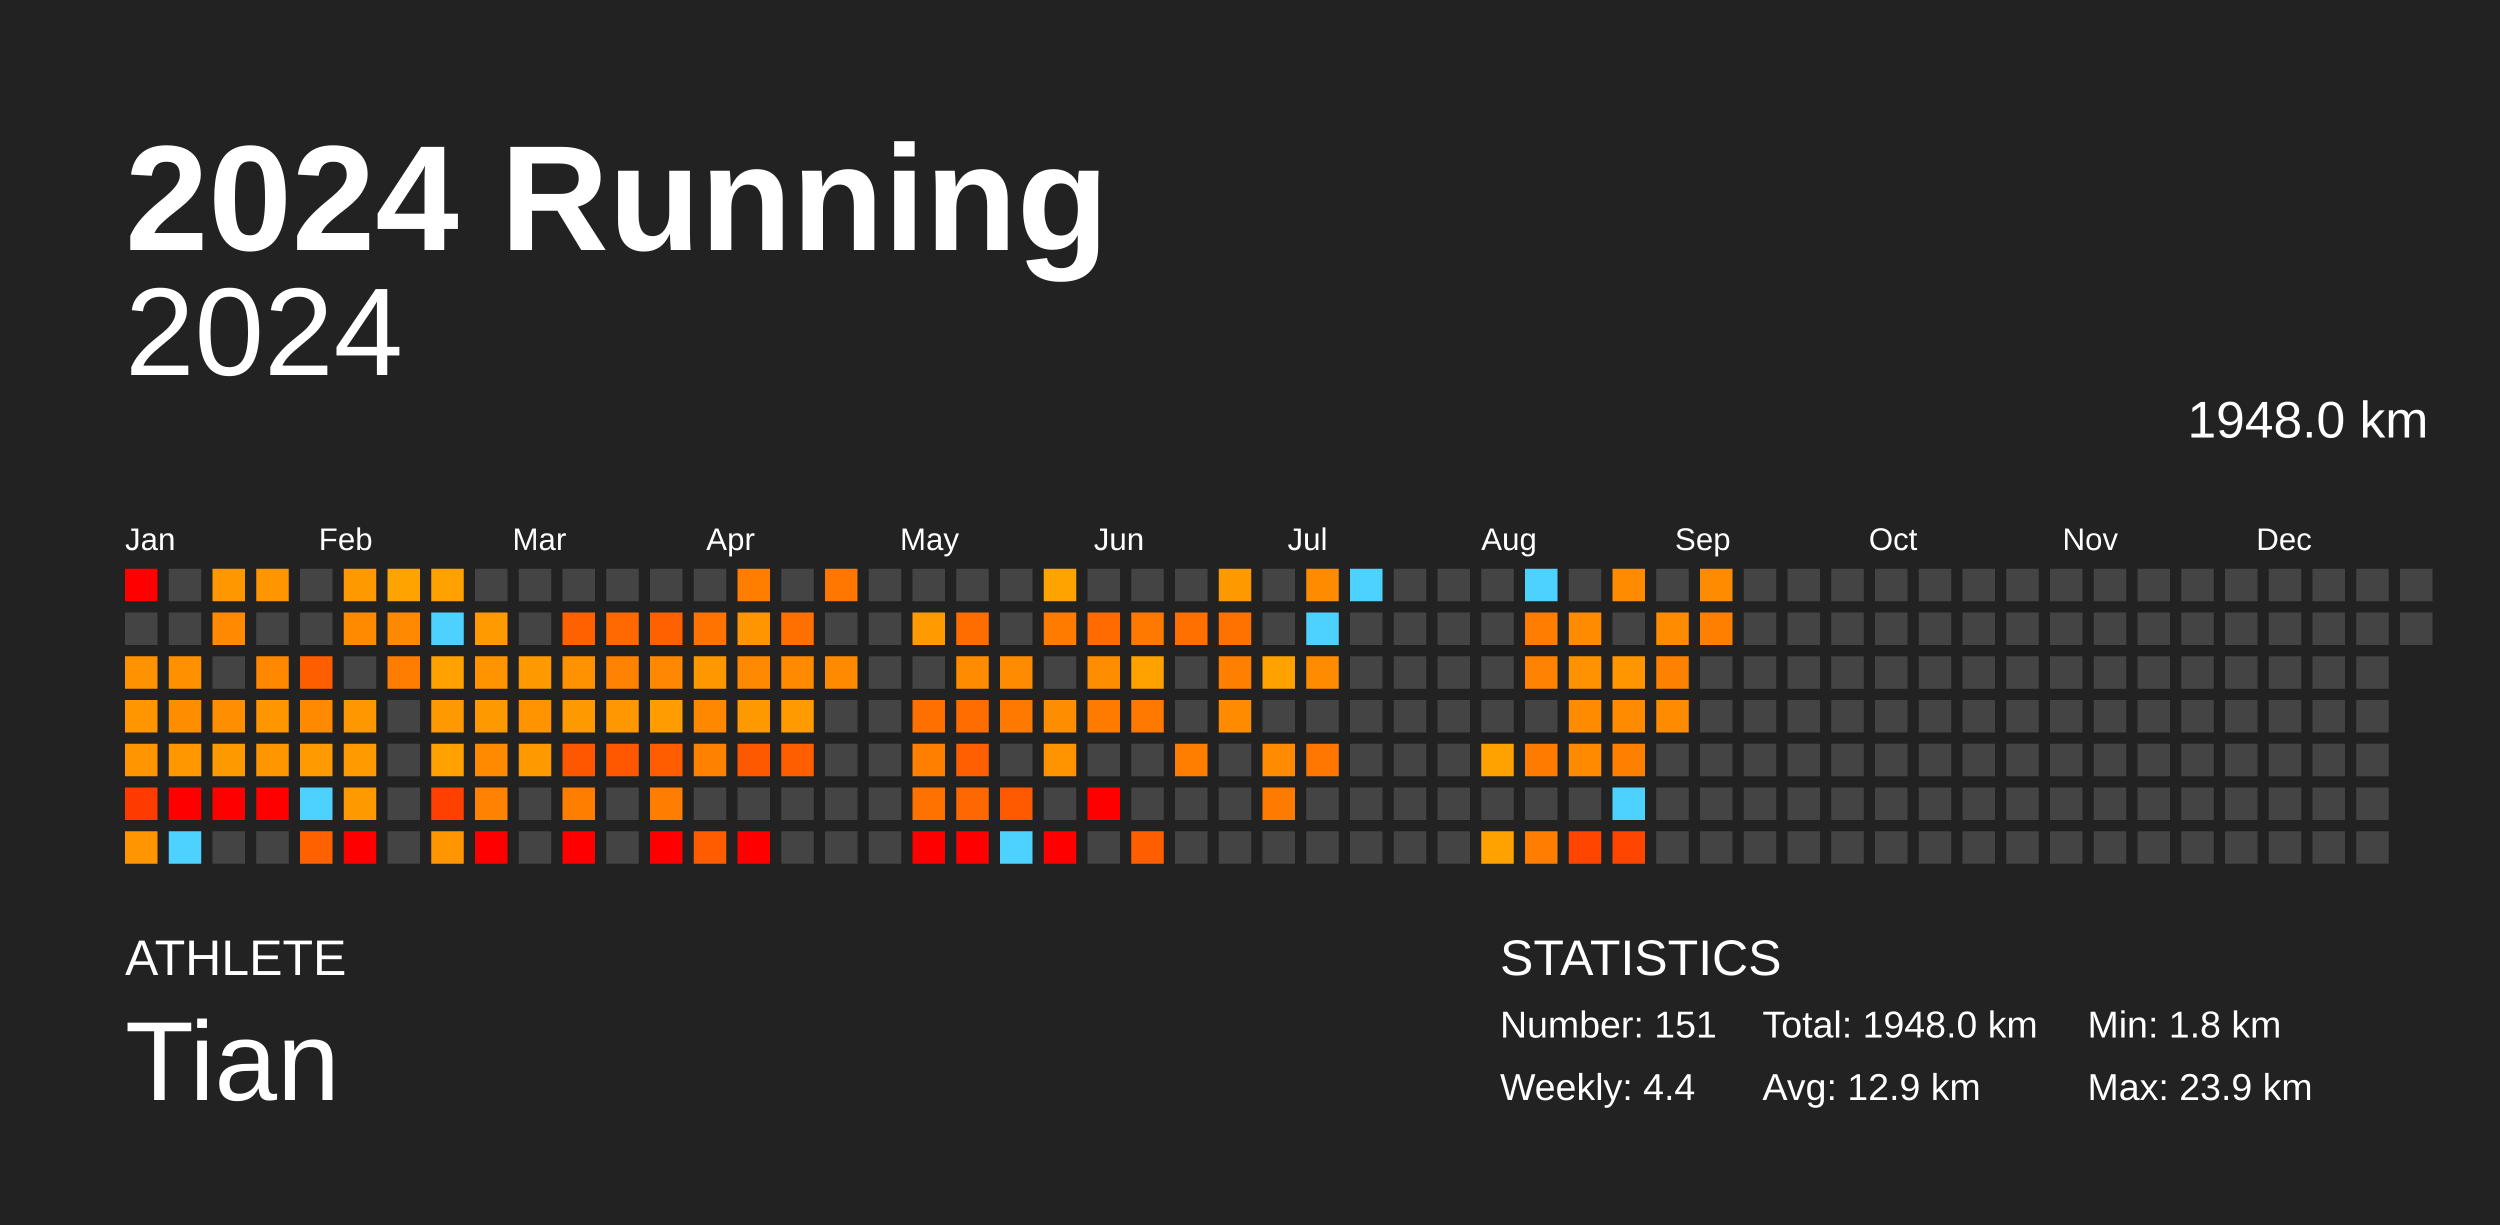
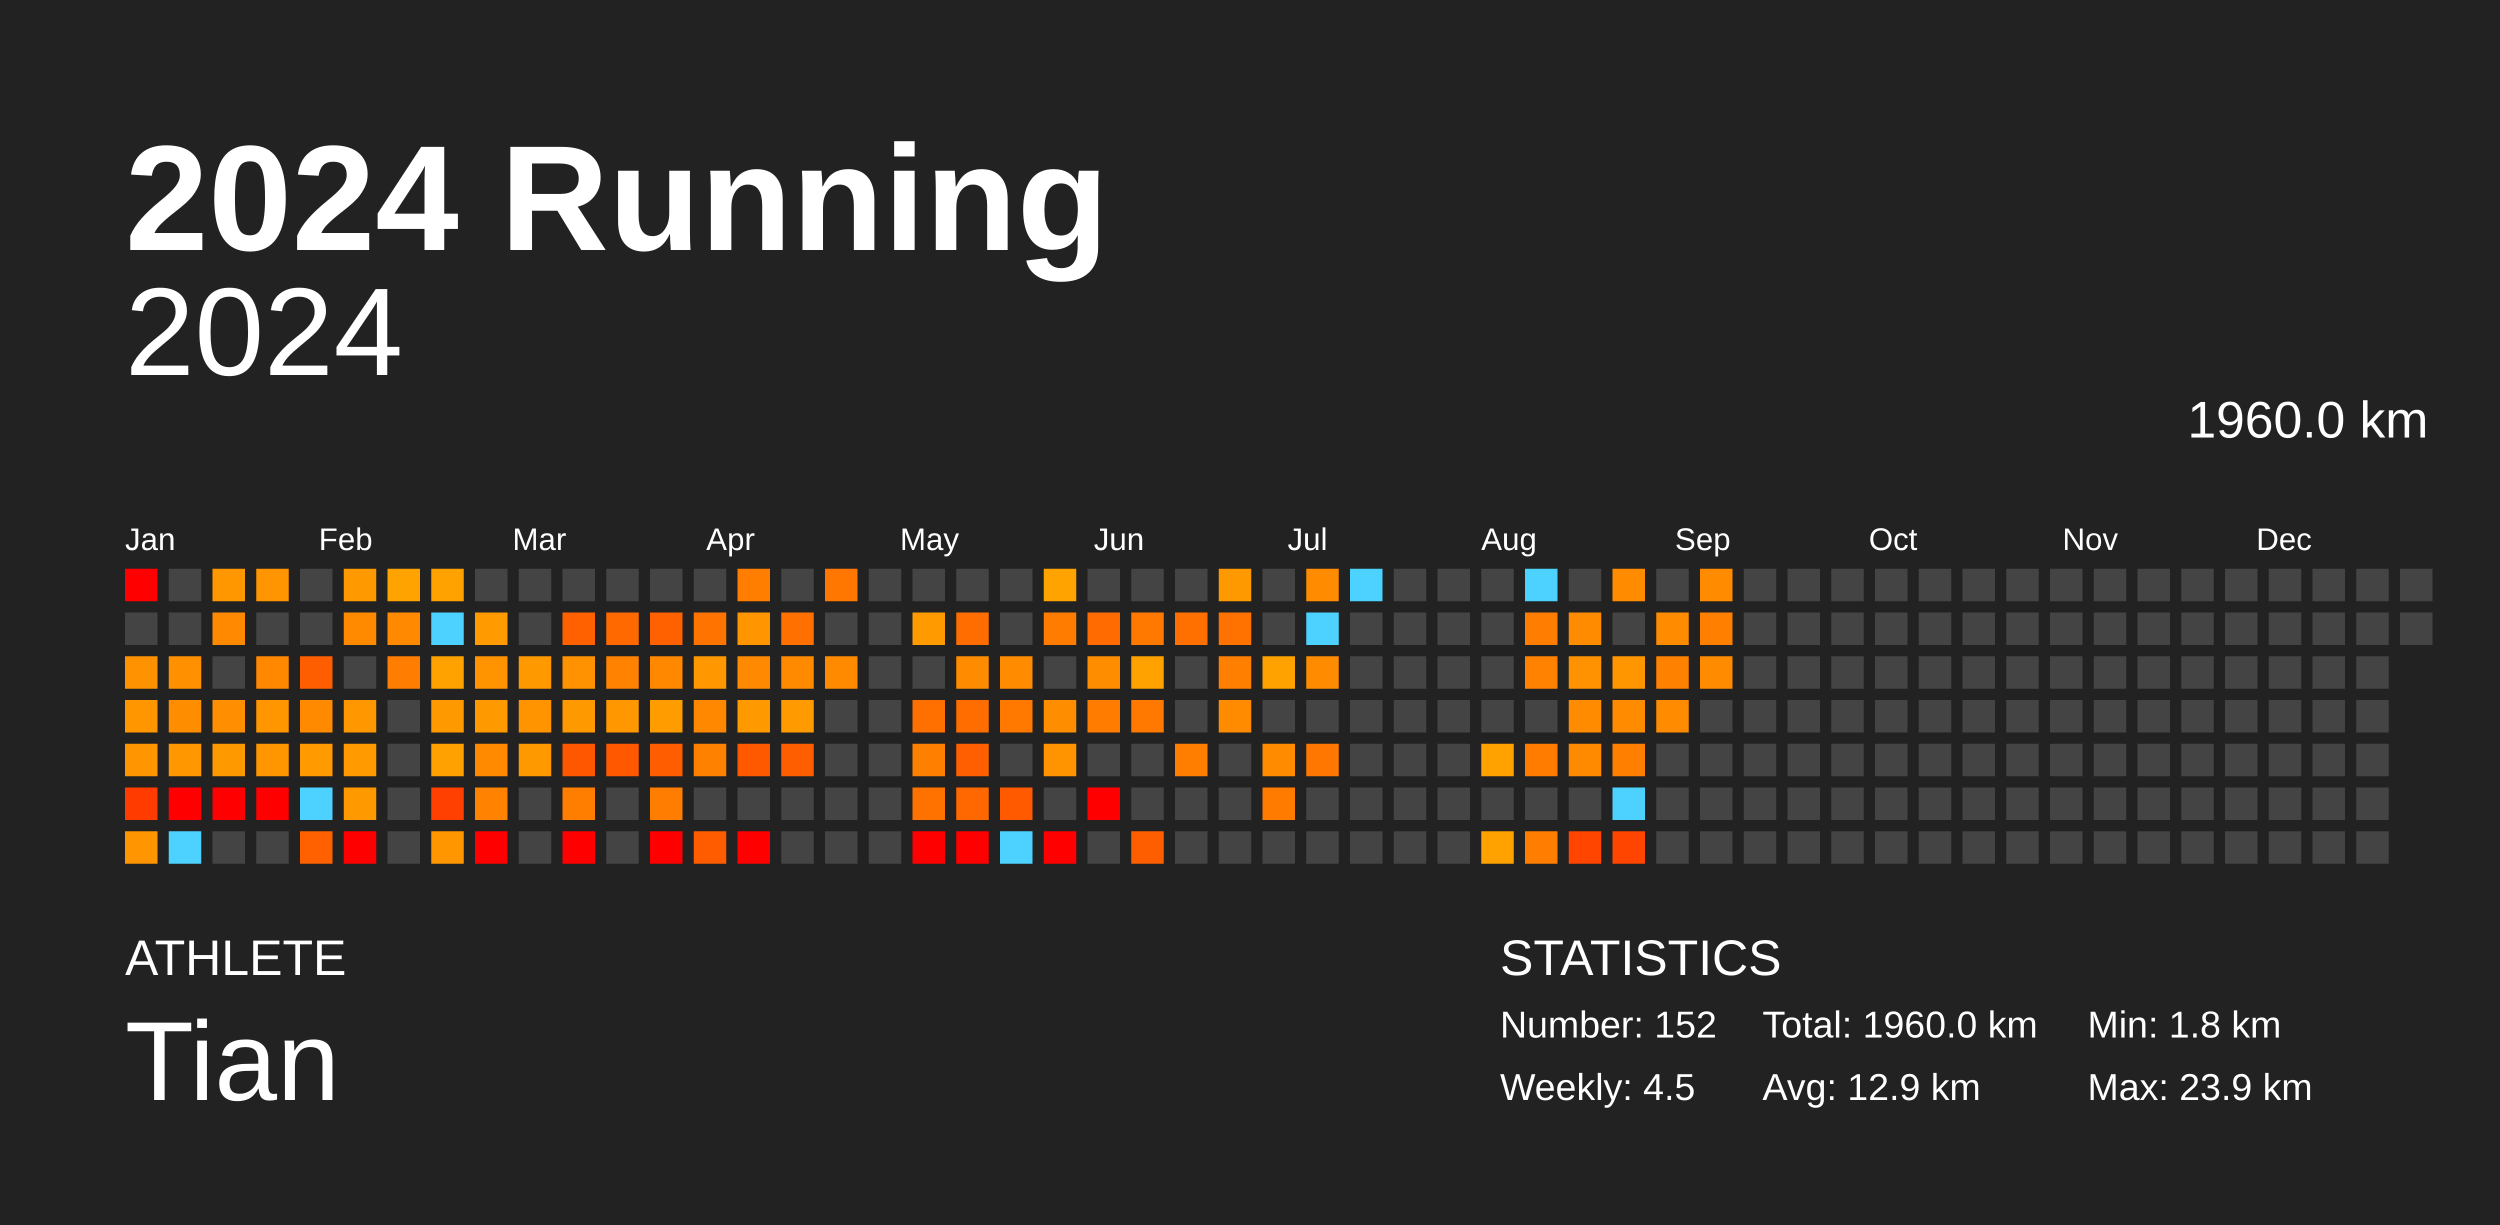
<svg xmlns="http://www.w3.org/2000/svg" baseProfile="full" height="98mm" version="1.1" viewBox="0,0,200,98" width="200mm">
  <defs />
  <rect fill="#222222" height="98" width="200" x="0" y="0" />
  <text fill="#FFFFFF" style="font-size:12px; font-family:Arial; font-weight:bold;" x="10" y="20">2024 Running</text>
  <text fill="#FFFFFF" style="font-size:4px; font-family:Arial" x="10" y="78">ATHLETE</text>
  <text fill="#FFFFFF" style="font-size:9px; font-family:Arial" x="10" y="88">Tian</text>
  <text fill="#FFFFFF" style="font-size:4px; font-family:Arial" x="120" y="78">STATISTICS</text>
-   <text fill="#FFFFFF" style="font-size:3px; font-family:Arial" x="120" y="83">Number: 151</text>
-   <text fill="#FFFFFF" style="font-size:3px; font-family:Arial" x="120" y="88">Weekly: 4.4</text>
-   <text fill="#FFFFFF" style="font-size:3px; font-family:Arial" x="141" y="83">Total: 1948.0 km</text>
+   <text fill="#FFFFFF" style="font-size:3px; font-family:Arial" x="120" y="83">Number: 152</text>
+   <text fill="#FFFFFF" style="font-size:3px; font-family:Arial" x="120" y="88">Weekly: 4.5</text>
+   <text fill="#FFFFFF" style="font-size:3px; font-family:Arial" x="141" y="83">Total: 1960.0 km</text>
  <text fill="#FFFFFF" style="font-size:3px; font-family:Arial" x="141" y="88">Avg: 12.9 km</text>
  <text fill="#FFFFFF" style="font-size:3px; font-family:Arial" x="167" y="83">Min: 1.8 km</text>
  <text fill="#FFFFFF" style="font-size:3px; font-family:Arial" x="167" y="88">Max: 23.9 km</text>
  <text alignment-baseline="hanging" fill="#FFFFFF" style="font-size:10.0px; font-family:Arial;" x="10" y="30">2024</text>
-   <text alignment-baseline="hanging" fill="#FFFFFF" style="font-size:4.125px; font-family:Arial;" x="175" y="35">1948.0 km</text>
+   <text alignment-baseline="hanging" fill="#FFFFFF" style="font-size:4.125px; font-family:Arial;" x="175" y="35">1960.0 km</text>
  <text fill="#FFFFFF" style="font-size:2.5px; font-family:Arial" x="10.0" y="44">Jan</text>
  <text fill="#FFFFFF" style="font-size:2.5px; font-family:Arial" x="25.5" y="44">Feb</text>
  <text fill="#FFFFFF" style="font-size:2.5px; font-family:Arial" x="41.0" y="44">Mar</text>
  <text fill="#FFFFFF" style="font-size:2.5px; font-family:Arial" x="56.5" y="44">Apr</text>
  <text fill="#FFFFFF" style="font-size:2.5px; font-family:Arial" x="72.0" y="44">May</text>
  <text fill="#FFFFFF" style="font-size:2.5px; font-family:Arial" x="87.5" y="44">Jun</text>
  <text fill="#FFFFFF" style="font-size:2.5px; font-family:Arial" x="103.0" y="44">Jul</text>
  <text fill="#FFFFFF" style="font-size:2.5px; font-family:Arial" x="118.5" y="44">Aug</text>
  <text fill="#FFFFFF" style="font-size:2.5px; font-family:Arial" x="134.0" y="44">Sep</text>
  <text fill="#FFFFFF" style="font-size:2.5px; font-family:Arial" x="149.5" y="44">Oct</text>
  <text fill="#FFFFFF" style="font-size:2.5px; font-family:Arial" x="165.0" y="44">Nov</text>
  <text fill="#FFFFFF" style="font-size:2.5px; font-family:Arial" x="180.5" y="44">Dec</text>
  <rect fill="red" height="2.6" width="2.6" x="10.0" y="45.5" />
  <rect fill="#444444" height="2.6" width="2.6" x="10.0" y="49.0" />
  <rect fill="#ff9200" height="2.6" width="2.6" x="10.0" y="52.5" />
  <rect fill="#ff9600" height="2.6" width="2.6" x="10.0" y="56.0" />
  <rect fill="#ff9500" height="2.6" width="2.6" x="10.0" y="59.5" />
  <rect fill="#ff3b00" height="2.6" width="2.6" x="10.0" y="63.0" />
  <rect fill="#ff9500" height="2.6" width="2.6" x="10.0" y="66.5" />
  <rect fill="#444444" height="2.6" width="2.6" x="13.5" y="45.5" />
  <rect fill="#444444" height="2.6" width="2.6" x="13.5" y="49.0" />
  <rect fill="#ff9100" height="2.6" width="2.6" x="13.5" y="52.5" />
  <rect fill="#ff8d00" height="2.6" width="2.6" x="13.5" y="56.0" />
  <rect fill="#ff9800" height="2.6" width="2.6" x="13.5" y="59.5" />
  <rect fill="red" height="2.6" width="2.6" x="13.5" y="63.0" />
  <rect fill="#4dd2ff" height="2.6" width="2.6" x="13.5" y="66.5" />
  <rect fill="#ff9800" height="2.6" width="2.6" x="17.0" y="45.5" />
  <rect fill="#ff8900" height="2.6" width="2.6" x="17.0" y="49.0" />
  <rect fill="#444444" height="2.6" width="2.6" x="17.0" y="52.5" />
  <rect fill="#ff8e00" height="2.6" width="2.6" x="17.0" y="56.0" />
  <rect fill="#ff9900" height="2.6" width="2.6" x="17.0" y="59.5" />
  <rect fill="red" height="2.6" width="2.6" x="17.0" y="63.0" />
  <rect fill="#444444" height="2.6" width="2.6" x="17.0" y="66.5" />
  <rect fill="#ff9500" height="2.6" width="2.6" x="20.5" y="45.5" />
  <rect fill="#444444" height="2.6" width="2.6" x="20.5" y="49.0" />
  <rect fill="#ff8800" height="2.6" width="2.6" x="20.5" y="52.5" />
  <rect fill="#ff9600" height="2.6" width="2.6" x="20.5" y="56.0" />
  <rect fill="#ff9600" height="2.6" width="2.6" x="20.5" y="59.5" />
  <rect fill="red" height="2.6" width="2.6" x="20.5" y="63.0" />
  <rect fill="#444444" height="2.6" width="2.6" x="20.5" y="66.5" />
  <rect fill="#444444" height="2.6" width="2.6" x="24.0" y="45.5" />
  <rect fill="#444444" height="2.6" width="2.6" x="24.0" y="49.0" />
  <rect fill="#ff5e00" height="2.6" width="2.6" x="24.0" y="52.5" />
  <rect fill="#ff8a00" height="2.6" width="2.6" x="24.0" y="56.0" />
  <rect fill="#ff9a00" height="2.6" width="2.6" x="24.0" y="59.5" />
  <rect fill="#4dd2ff" height="2.6" width="2.6" x="24.0" y="63.0" />
  <rect fill="#ff6100" height="2.6" width="2.6" x="24.0" y="66.5" />
  <rect fill="#ff9900" height="2.6" width="2.6" x="27.5" y="45.5" />
  <rect fill="#ff8a00" height="2.6" width="2.6" x="27.5" y="49.0" />
  <rect fill="#444444" height="2.6" width="2.6" x="27.5" y="52.5" />
  <rect fill="#ff9700" height="2.6" width="2.6" x="27.5" y="56.0" />
  <rect fill="#ff9a00" height="2.6" width="2.6" x="27.5" y="59.5" />
  <rect fill="#ff9900" height="2.6" width="2.6" x="27.5" y="63.0" />
  <rect fill="red" height="2.6" width="2.6" x="27.5" y="66.5" />
  <rect fill="#ffa300" height="2.6" width="2.6" x="31.0" y="45.5" />
  <rect fill="#ff8900" height="2.6" width="2.6" x="31.0" y="49.0" />
  <rect fill="#ff7d00" height="2.6" width="2.6" x="31.0" y="52.5" />
  <rect fill="#444444" height="2.6" width="2.6" x="31.0" y="56.0" />
  <rect fill="#444444" height="2.6" width="2.6" x="31.0" y="59.5" />
  <rect fill="#444444" height="2.6" width="2.6" x="31.0" y="63.0" />
  <rect fill="#444444" height="2.6" width="2.6" x="31.0" y="66.5" />
  <rect fill="#ffa200" height="2.6" width="2.6" x="34.5" y="45.5" />
  <rect fill="#4dd2ff" height="2.6" width="2.6" x="34.5" y="49.0" />
  <rect fill="#ffa200" height="2.6" width="2.6" x="34.5" y="52.5" />
  <rect fill="#ff9900" height="2.6" width="2.6" x="34.5" y="56.0" />
  <rect fill="#ffa100" height="2.6" width="2.6" x="34.5" y="59.5" />
  <rect fill="#ff4000" height="2.6" width="2.6" x="34.5" y="63.0" />
  <rect fill="#ff9600" height="2.6" width="2.6" x="34.5" y="66.5" />
  <rect fill="#444444" height="2.6" width="2.6" x="38.0" y="45.5" />
  <rect fill="#ff9a00" height="2.6" width="2.6" x="38.0" y="49.0" />
  <rect fill="#ff9300" height="2.6" width="2.6" x="38.0" y="52.5" />
  <rect fill="#ff9900" height="2.6" width="2.6" x="38.0" y="56.0" />
  <rect fill="#ff8a00" height="2.6" width="2.6" x="38.0" y="59.5" />
  <rect fill="#ff8200" height="2.6" width="2.6" x="38.0" y="63.0" />
  <rect fill="red" height="2.6" width="2.6" x="38.0" y="66.5" />
  <rect fill="#444444" height="2.6" width="2.6" x="41.5" y="45.5" />
  <rect fill="#444444" height="2.6" width="2.6" x="41.5" y="49.0" />
  <rect fill="#ff9900" height="2.6" width="2.6" x="41.5" y="52.5" />
  <rect fill="#ff9300" height="2.6" width="2.6" x="41.5" y="56.0" />
  <rect fill="#ff9900" height="2.6" width="2.6" x="41.5" y="59.5" />
  <rect fill="#444444" height="2.6" width="2.6" x="41.5" y="63.0" />
  <rect fill="#444444" height="2.6" width="2.6" x="41.5" y="66.5" />
  <rect fill="#444444" height="2.6" width="2.6" x="45.0" y="45.5" />
  <rect fill="#ff6100" height="2.6" width="2.6" x="45.0" y="49.0" />
  <rect fill="#ff9200" height="2.6" width="2.6" x="45.0" y="52.5" />
  <rect fill="#ff9900" height="2.6" width="2.6" x="45.0" y="56.0" />
  <rect fill="#ff5600" height="2.6" width="2.6" x="45.0" y="59.5" />
  <rect fill="#ff7e00" height="2.6" width="2.6" x="45.0" y="63.0" />
  <rect fill="red" height="2.6" width="2.6" x="45.0" y="66.5" />
  <rect fill="#444444" height="2.6" width="2.6" x="48.5" y="45.5" />
  <rect fill="#ff6900" height="2.6" width="2.6" x="48.5" y="49.0" />
  <rect fill="#ff8200" height="2.6" width="2.6" x="48.5" y="52.5" />
  <rect fill="#ff9800" height="2.6" width="2.6" x="48.5" y="56.0" />
  <rect fill="#ff5800" height="2.6" width="2.6" x="48.5" y="59.5" />
  <rect fill="#444444" height="2.6" width="2.6" x="48.5" y="63.0" />
  <rect fill="#444444" height="2.6" width="2.6" x="48.5" y="66.5" />
  <rect fill="#444444" height="2.6" width="2.6" x="52.0" y="45.5" />
  <rect fill="#ff6000" height="2.6" width="2.6" x="52.0" y="49.0" />
  <rect fill="#ff8800" height="2.6" width="2.6" x="52.0" y="52.5" />
  <rect fill="#ff9c00" height="2.6" width="2.6" x="52.0" y="56.0" />
  <rect fill="#ff5d00" height="2.6" width="2.6" x="52.0" y="59.5" />
  <rect fill="#ff7d00" height="2.6" width="2.6" x="52.0" y="63.0" />
  <rect fill="red" height="2.6" width="2.6" x="52.0" y="66.5" />
  <rect fill="#444444" height="2.6" width="2.6" x="55.5" y="45.5" />
  <rect fill="#ff7400" height="2.6" width="2.6" x="55.5" y="49.0" />
  <rect fill="#ff9700" height="2.6" width="2.6" x="55.5" y="52.5" />
  <rect fill="#ff8800" height="2.6" width="2.6" x="55.5" y="56.0" />
  <rect fill="#ff8100" height="2.6" width="2.6" x="55.5" y="59.5" />
  <rect fill="#444444" height="2.6" width="2.6" x="55.5" y="63.0" />
  <rect fill="#ff5c00" height="2.6" width="2.6" x="55.5" y="66.5" />
  <rect fill="#ff7e00" height="2.6" width="2.6" x="59.0" y="45.5" />
  <rect fill="#ff9500" height="2.6" width="2.6" x="59.0" y="49.0" />
  <rect fill="#ff8900" height="2.6" width="2.6" x="59.0" y="52.5" />
  <rect fill="#ff9900" height="2.6" width="2.6" x="59.0" y="56.0" />
  <rect fill="#ff5900" height="2.6" width="2.6" x="59.0" y="59.5" />
  <rect fill="#444444" height="2.6" width="2.6" x="59.0" y="63.0" />
  <rect fill="red" height="2.6" width="2.6" x="59.0" y="66.5" />
  <rect fill="#444444" height="2.6" width="2.6" x="62.5" y="45.5" />
  <rect fill="#ff7000" height="2.6" width="2.6" x="62.5" y="49.0" />
  <rect fill="#ff8a00" height="2.6" width="2.6" x="62.5" y="52.5" />
  <rect fill="#ff9b00" height="2.6" width="2.6" x="62.5" y="56.0" />
  <rect fill="#ff5e00" height="2.6" width="2.6" x="62.5" y="59.5" />
  <rect fill="#444444" height="2.6" width="2.6" x="62.5" y="63.0" />
  <rect fill="#444444" height="2.6" width="2.6" x="62.5" y="66.5" />
  <rect fill="#ff7600" height="2.6" width="2.6" x="66.0" y="45.5" />
  <rect fill="#444444" height="2.6" width="2.6" x="66.0" y="49.0" />
  <rect fill="#ff8a00" height="2.6" width="2.6" x="66.0" y="52.5" />
  <rect fill="#444444" height="2.6" width="2.6" x="66.0" y="56.0" />
  <rect fill="#444444" height="2.6" width="2.6" x="66.0" y="59.5" />
  <rect fill="#444444" height="2.6" width="2.6" x="66.0" y="63.0" />
  <rect fill="#444444" height="2.6" width="2.6" x="66.0" y="66.5" />
  <rect fill="#444444" height="2.6" width="2.6" x="69.5" y="45.5" />
  <rect fill="#444444" height="2.6" width="2.6" x="69.5" y="49.0" />
  <rect fill="#444444" height="2.6" width="2.6" x="69.5" y="52.5" />
  <rect fill="#444444" height="2.6" width="2.6" x="69.5" y="56.0" />
  <rect fill="#444444" height="2.6" width="2.6" x="69.5" y="59.5" />
  <rect fill="#444444" height="2.6" width="2.6" x="69.5" y="63.0" />
  <rect fill="#444444" height="2.6" width="2.6" x="69.5" y="66.5" />
  <rect fill="#444444" height="2.6" width="2.6" x="73.0" y="45.5" />
  <rect fill="#ff9b00" height="2.6" width="2.6" x="73.0" y="49.0" />
  <rect fill="#444444" height="2.6" width="2.6" x="73.0" y="52.5" />
  <rect fill="#ff7000" height="2.6" width="2.6" x="73.0" y="56.0" />
  <rect fill="#ff7f00" height="2.6" width="2.6" x="73.0" y="59.5" />
  <rect fill="#ff7200" height="2.6" width="2.6" x="73.0" y="63.0" />
  <rect fill="red" height="2.6" width="2.6" x="73.0" y="66.5" />
  <rect fill="#444444" height="2.6" width="2.6" x="76.5" y="45.5" />
  <rect fill="#ff6c00" height="2.6" width="2.6" x="76.5" y="49.0" />
  <rect fill="#ff8c00" height="2.6" width="2.6" x="76.5" y="52.5" />
  <rect fill="#ff6d00" height="2.6" width="2.6" x="76.5" y="56.0" />
  <rect fill="#ff5f00" height="2.6" width="2.6" x="76.5" y="59.5" />
  <rect fill="#ff6800" height="2.6" width="2.6" x="76.5" y="63.0" />
  <rect fill="red" height="2.6" width="2.6" x="76.5" y="66.5" />
  <rect fill="#444444" height="2.6" width="2.6" x="80.0" y="45.5" />
  <rect fill="#444444" height="2.6" width="2.6" x="80.0" y="49.0" />
  <rect fill="#ff8b00" height="2.6" width="2.6" x="80.0" y="52.5" />
  <rect fill="#ff7900" height="2.6" width="2.6" x="80.0" y="56.0" />
  <rect fill="#444444" height="2.6" width="2.6" x="80.0" y="59.5" />
  <rect fill="#ff5a00" height="2.6" width="2.6" x="80.0" y="63.0" />
  <rect fill="#4dd2ff" height="2.6" width="2.6" x="80.0" y="66.5" />
  <rect fill="#ffa300" height="2.6" width="2.6" x="83.5" y="45.5" />
  <rect fill="#ff7c00" height="2.6" width="2.6" x="83.5" y="49.0" />
  <rect fill="#444444" height="2.6" width="2.6" x="83.5" y="52.5" />
  <rect fill="#ff8d00" height="2.6" width="2.6" x="83.5" y="56.0" />
  <rect fill="#ff9400" height="2.6" width="2.6" x="83.5" y="59.5" />
  <rect fill="#444444" height="2.6" width="2.6" x="83.5" y="63.0" />
  <rect fill="red" height="2.6" width="2.6" x="83.5" y="66.5" />
  <rect fill="#444444" height="2.6" width="2.6" x="87.0" y="45.5" />
  <rect fill="#ff6b00" height="2.6" width="2.6" x="87.0" y="49.0" />
  <rect fill="#ff8d00" height="2.6" width="2.6" x="87.0" y="52.5" />
  <rect fill="#ff7c00" height="2.6" width="2.6" x="87.0" y="56.0" />
  <rect fill="#444444" height="2.6" width="2.6" x="87.0" y="59.5" />
  <rect fill="red" height="2.6" width="2.6" x="87.0" y="63.0" />
  <rect fill="#444444" height="2.6" width="2.6" x="87.0" y="66.5" />
  <rect fill="#444444" height="2.6" width="2.6" x="90.5" y="45.5" />
  <rect fill="#ff7900" height="2.6" width="2.6" x="90.5" y="49.0" />
  <rect fill="#ffa200" height="2.6" width="2.6" x="90.5" y="52.5" />
  <rect fill="#ff7800" height="2.6" width="2.6" x="90.5" y="56.0" />
  <rect fill="#444444" height="2.6" width="2.6" x="90.5" y="59.5" />
  <rect fill="#444444" height="2.6" width="2.6" x="90.5" y="63.0" />
  <rect fill="#ff5e00" height="2.6" width="2.6" x="90.5" y="66.5" />
  <rect fill="#444444" height="2.6" width="2.6" x="94.0" y="45.5" />
  <rect fill="#ff7000" height="2.6" width="2.6" x="94.0" y="49.0" />
  <rect fill="#444444" height="2.6" width="2.6" x="94.0" y="52.5" />
  <rect fill="#444444" height="2.6" width="2.6" x="94.0" y="56.0" />
  <rect fill="#ff7e00" height="2.6" width="2.6" x="94.0" y="59.5" />
  <rect fill="#444444" height="2.6" width="2.6" x="94.0" y="63.0" />
  <rect fill="#444444" height="2.6" width="2.6" x="94.0" y="66.5" />
  <rect fill="#ff9900" height="2.6" width="2.6" x="97.5" y="45.5" />
  <rect fill="#ff7200" height="2.6" width="2.6" x="97.5" y="49.0" />
  <rect fill="#ff7f00" height="2.6" width="2.6" x="97.5" y="52.5" />
  <rect fill="#ff8b00" height="2.6" width="2.6" x="97.5" y="56.0" />
  <rect fill="#444444" height="2.6" width="2.6" x="97.5" y="59.5" />
  <rect fill="#444444" height="2.6" width="2.6" x="97.5" y="63.0" />
  <rect fill="#444444" height="2.6" width="2.6" x="97.5" y="66.5" />
  <rect fill="#444444" height="2.6" width="2.6" x="101.0" y="45.5" />
  <rect fill="#444444" height="2.6" width="2.6" x="101.0" y="49.0" />
  <rect fill="#ffa200" height="2.6" width="2.6" x="101.0" y="52.5" />
  <rect fill="#444444" height="2.6" width="2.6" x="101.0" y="56.0" />
  <rect fill="#ff8b00" height="2.6" width="2.6" x="101.0" y="59.5" />
  <rect fill="#ff7b00" height="2.6" width="2.6" x="101.0" y="63.0" />
  <rect fill="#444444" height="2.6" width="2.6" x="101.0" y="66.5" />
  <rect fill="#ff8b00" height="2.6" width="2.6" x="104.5" y="45.5" />
  <rect fill="#4dd2ff" height="2.6" width="2.6" x="104.5" y="49.0" />
  <rect fill="#ff8b00" height="2.6" width="2.6" x="104.5" y="52.5" />
  <rect fill="#444444" height="2.6" width="2.6" x="104.5" y="56.0" />
  <rect fill="#ff7700" height="2.6" width="2.6" x="104.5" y="59.5" />
  <rect fill="#444444" height="2.6" width="2.6" x="104.5" y="63.0" />
  <rect fill="#444444" height="2.6" width="2.6" x="104.5" y="66.5" />
  <rect fill="#4dd2ff" height="2.6" width="2.6" x="108.0" y="45.5" />
  <rect fill="#444444" height="2.6" width="2.6" x="108.0" y="49.0" />
  <rect fill="#444444" height="2.6" width="2.6" x="108.0" y="52.5" />
  <rect fill="#444444" height="2.6" width="2.6" x="108.0" y="56.0" />
  <rect fill="#444444" height="2.6" width="2.6" x="108.0" y="59.5" />
  <rect fill="#444444" height="2.6" width="2.6" x="108.0" y="63.0" />
  <rect fill="#444444" height="2.6" width="2.6" x="108.0" y="66.5" />
  <rect fill="#444444" height="2.6" width="2.6" x="111.5" y="45.5" />
  <rect fill="#444444" height="2.6" width="2.6" x="111.5" y="49.0" />
  <rect fill="#444444" height="2.6" width="2.6" x="111.5" y="52.5" />
  <rect fill="#444444" height="2.6" width="2.6" x="111.5" y="56.0" />
  <rect fill="#444444" height="2.6" width="2.6" x="111.5" y="59.5" />
  <rect fill="#444444" height="2.6" width="2.6" x="111.5" y="63.0" />
  <rect fill="#444444" height="2.6" width="2.6" x="111.5" y="66.5" />
  <rect fill="#444444" height="2.6" width="2.6" x="115.0" y="45.5" />
  <rect fill="#444444" height="2.6" width="2.6" x="115.0" y="49.0" />
  <rect fill="#444444" height="2.6" width="2.6" x="115.0" y="52.5" />
  <rect fill="#444444" height="2.6" width="2.6" x="115.0" y="56.0" />
  <rect fill="#444444" height="2.6" width="2.6" x="115.0" y="59.5" />
  <rect fill="#444444" height="2.6" width="2.6" x="115.0" y="63.0" />
  <rect fill="#444444" height="2.6" width="2.6" x="115.0" y="66.5" />
  <rect fill="#444444" height="2.6" width="2.6" x="118.5" y="45.5" />
  <rect fill="#444444" height="2.6" width="2.6" x="118.5" y="49.0" />
  <rect fill="#444444" height="2.6" width="2.6" x="118.5" y="52.5" />
  <rect fill="#444444" height="2.6" width="2.6" x="118.5" y="56.0" />
  <rect fill="#ffa200" height="2.6" width="2.6" x="118.5" y="59.5" />
  <rect fill="#444444" height="2.6" width="2.6" x="118.5" y="63.0" />
  <rect fill="#ffa200" height="2.6" width="2.6" x="118.5" y="66.5" />
  <rect fill="#4dd2ff" height="2.6" width="2.6" x="122.0" y="45.5" />
  <rect fill="#ff7d00" height="2.6" width="2.6" x="122.0" y="49.0" />
  <rect fill="#ff8300" height="2.6" width="2.6" x="122.0" y="52.5" />
  <rect fill="#444444" height="2.6" width="2.6" x="122.0" y="56.0" />
  <rect fill="#ff7c00" height="2.6" width="2.6" x="122.0" y="59.5" />
  <rect fill="#444444" height="2.6" width="2.6" x="122.0" y="63.0" />
  <rect fill="#ff7d00" height="2.6" width="2.6" x="122.0" y="66.5" />
  <rect fill="#444444" height="2.6" width="2.6" x="125.5" y="45.5" />
  <rect fill="#ff8b00" height="2.6" width="2.6" x="125.5" y="49.0" />
  <rect fill="#ff9200" height="2.6" width="2.6" x="125.5" y="52.5" />
  <rect fill="#ff8b00" height="2.6" width="2.6" x="125.5" y="56.0" />
  <rect fill="#ff8a00" height="2.6" width="2.6" x="125.5" y="59.5" />
  <rect fill="#444444" height="2.6" width="2.6" x="125.5" y="63.0" />
  <rect fill="#ff4500" height="2.6" width="2.6" x="125.5" y="66.5" />
  <rect fill="#ff8b00" height="2.6" width="2.6" x="129.0" y="45.5" />
  <rect fill="#444444" height="2.6" width="2.6" x="129.0" y="49.0" />
  <rect fill="#ff9600" height="2.6" width="2.6" x="129.0" y="52.5" />
  <rect fill="#ff8b00" height="2.6" width="2.6" x="129.0" y="56.0" />
  <rect fill="#ff7f00" height="2.6" width="2.6" x="129.0" y="59.5" />
  <rect fill="#4dd2ff" height="2.6" width="2.6" x="129.0" y="63.0" />
  <rect fill="#ff4500" height="2.6" width="2.6" x="129.0" y="66.5" />
  <rect fill="#444444" height="2.6" width="2.6" x="132.5" y="45.5" />
  <rect fill="#ff8b00" height="2.6" width="2.6" x="132.5" y="49.0" />
  <rect fill="#ff8100" height="2.6" width="2.6" x="132.5" y="52.5" />
  <rect fill="#ff8b00" height="2.6" width="2.6" x="132.5" y="56.0" />
  <rect fill="#444444" height="2.6" width="2.6" x="132.5" y="59.5" />
  <rect fill="#444444" height="2.6" width="2.6" x="132.5" y="63.0" />
  <rect fill="#444444" height="2.6" width="2.6" x="132.5" y="66.5" />
  <rect fill="#ff8b00" height="2.6" width="2.6" x="136.0" y="45.5" />
  <rect fill="#ff7f00" height="2.6" width="2.6" x="136.0" y="49.0" />
-   <rect fill="#444444" height="2.6" width="2.6" x="136.0" y="52.5" />
+   <rect fill="#ff8b00" height="2.6" width="2.6" x="136.0" y="52.5" />
  <rect fill="#444444" height="2.6" width="2.6" x="136.0" y="56.0" />
  <rect fill="#444444" height="2.6" width="2.6" x="136.0" y="59.5" />
  <rect fill="#444444" height="2.6" width="2.6" x="136.0" y="63.0" />
  <rect fill="#444444" height="2.6" width="2.6" x="136.0" y="66.5" />
  <rect fill="#444444" height="2.6" width="2.6" x="139.5" y="45.5" />
  <rect fill="#444444" height="2.6" width="2.6" x="139.5" y="49.0" />
  <rect fill="#444444" height="2.6" width="2.6" x="139.5" y="52.5" />
  <rect fill="#444444" height="2.6" width="2.6" x="139.5" y="56.0" />
  <rect fill="#444444" height="2.6" width="2.6" x="139.5" y="59.5" />
  <rect fill="#444444" height="2.6" width="2.6" x="139.5" y="63.0" />
  <rect fill="#444444" height="2.6" width="2.6" x="139.5" y="66.5" />
  <rect fill="#444444" height="2.6" width="2.6" x="143.0" y="45.5" />
  <rect fill="#444444" height="2.6" width="2.6" x="143.0" y="49.0" />
  <rect fill="#444444" height="2.6" width="2.6" x="143.0" y="52.5" />
  <rect fill="#444444" height="2.6" width="2.6" x="143.0" y="56.0" />
  <rect fill="#444444" height="2.6" width="2.6" x="143.0" y="59.5" />
  <rect fill="#444444" height="2.6" width="2.6" x="143.0" y="63.0" />
  <rect fill="#444444" height="2.6" width="2.6" x="143.0" y="66.5" />
  <rect fill="#444444" height="2.6" width="2.6" x="146.5" y="45.5" />
  <rect fill="#444444" height="2.6" width="2.6" x="146.5" y="49.0" />
  <rect fill="#444444" height="2.6" width="2.6" x="146.5" y="52.5" />
  <rect fill="#444444" height="2.6" width="2.6" x="146.5" y="56.0" />
  <rect fill="#444444" height="2.6" width="2.6" x="146.5" y="59.5" />
  <rect fill="#444444" height="2.6" width="2.6" x="146.5" y="63.0" />
  <rect fill="#444444" height="2.6" width="2.6" x="146.5" y="66.5" />
  <rect fill="#444444" height="2.6" width="2.6" x="150.0" y="45.5" />
  <rect fill="#444444" height="2.6" width="2.6" x="150.0" y="49.0" />
  <rect fill="#444444" height="2.6" width="2.6" x="150.0" y="52.5" />
  <rect fill="#444444" height="2.6" width="2.6" x="150.0" y="56.0" />
  <rect fill="#444444" height="2.6" width="2.6" x="150.0" y="59.5" />
  <rect fill="#444444" height="2.6" width="2.6" x="150.0" y="63.0" />
  <rect fill="#444444" height="2.6" width="2.6" x="150.0" y="66.5" />
  <rect fill="#444444" height="2.6" width="2.6" x="153.5" y="45.5" />
  <rect fill="#444444" height="2.6" width="2.6" x="153.5" y="49.0" />
  <rect fill="#444444" height="2.6" width="2.6" x="153.5" y="52.5" />
  <rect fill="#444444" height="2.6" width="2.6" x="153.5" y="56.0" />
  <rect fill="#444444" height="2.6" width="2.6" x="153.5" y="59.5" />
  <rect fill="#444444" height="2.6" width="2.6" x="153.5" y="63.0" />
  <rect fill="#444444" height="2.6" width="2.6" x="153.5" y="66.5" />
  <rect fill="#444444" height="2.6" width="2.6" x="157.0" y="45.5" />
  <rect fill="#444444" height="2.6" width="2.6" x="157.0" y="49.0" />
  <rect fill="#444444" height="2.6" width="2.6" x="157.0" y="52.5" />
  <rect fill="#444444" height="2.6" width="2.6" x="157.0" y="56.0" />
  <rect fill="#444444" height="2.6" width="2.6" x="157.0" y="59.5" />
  <rect fill="#444444" height="2.6" width="2.6" x="157.0" y="63.0" />
  <rect fill="#444444" height="2.6" width="2.6" x="157.0" y="66.5" />
  <rect fill="#444444" height="2.6" width="2.6" x="160.5" y="45.5" />
  <rect fill="#444444" height="2.6" width="2.6" x="160.5" y="49.0" />
  <rect fill="#444444" height="2.6" width="2.6" x="160.5" y="52.5" />
  <rect fill="#444444" height="2.6" width="2.6" x="160.5" y="56.0" />
  <rect fill="#444444" height="2.6" width="2.6" x="160.5" y="59.5" />
  <rect fill="#444444" height="2.6" width="2.6" x="160.5" y="63.0" />
  <rect fill="#444444" height="2.6" width="2.6" x="160.5" y="66.5" />
  <rect fill="#444444" height="2.6" width="2.6" x="164.0" y="45.5" />
  <rect fill="#444444" height="2.6" width="2.6" x="164.0" y="49.0" />
  <rect fill="#444444" height="2.6" width="2.6" x="164.0" y="52.5" />
  <rect fill="#444444" height="2.6" width="2.6" x="164.0" y="56.0" />
  <rect fill="#444444" height="2.6" width="2.6" x="164.0" y="59.5" />
  <rect fill="#444444" height="2.6" width="2.6" x="164.0" y="63.0" />
  <rect fill="#444444" height="2.6" width="2.6" x="164.0" y="66.5" />
  <rect fill="#444444" height="2.6" width="2.6" x="167.5" y="45.5" />
  <rect fill="#444444" height="2.6" width="2.6" x="167.5" y="49.0" />
  <rect fill="#444444" height="2.6" width="2.6" x="167.5" y="52.5" />
  <rect fill="#444444" height="2.6" width="2.6" x="167.5" y="56.0" />
  <rect fill="#444444" height="2.6" width="2.6" x="167.5" y="59.5" />
  <rect fill="#444444" height="2.6" width="2.6" x="167.5" y="63.0" />
  <rect fill="#444444" height="2.6" width="2.6" x="167.5" y="66.5" />
  <rect fill="#444444" height="2.6" width="2.6" x="171.0" y="45.5" />
  <rect fill="#444444" height="2.6" width="2.6" x="171.0" y="49.0" />
  <rect fill="#444444" height="2.6" width="2.6" x="171.0" y="52.5" />
  <rect fill="#444444" height="2.6" width="2.6" x="171.0" y="56.0" />
  <rect fill="#444444" height="2.6" width="2.6" x="171.0" y="59.5" />
  <rect fill="#444444" height="2.6" width="2.6" x="171.0" y="63.0" />
  <rect fill="#444444" height="2.6" width="2.6" x="171.0" y="66.5" />
  <rect fill="#444444" height="2.6" width="2.6" x="174.5" y="45.5" />
  <rect fill="#444444" height="2.6" width="2.6" x="174.5" y="49.0" />
  <rect fill="#444444" height="2.6" width="2.6" x="174.5" y="52.5" />
  <rect fill="#444444" height="2.6" width="2.6" x="174.5" y="56.0" />
  <rect fill="#444444" height="2.6" width="2.6" x="174.5" y="59.5" />
  <rect fill="#444444" height="2.6" width="2.6" x="174.5" y="63.0" />
  <rect fill="#444444" height="2.6" width="2.6" x="174.5" y="66.5" />
  <rect fill="#444444" height="2.6" width="2.6" x="178.0" y="45.5" />
  <rect fill="#444444" height="2.6" width="2.6" x="178.0" y="49.0" />
  <rect fill="#444444" height="2.6" width="2.6" x="178.0" y="52.5" />
  <rect fill="#444444" height="2.6" width="2.6" x="178.0" y="56.0" />
  <rect fill="#444444" height="2.6" width="2.6" x="178.0" y="59.5" />
  <rect fill="#444444" height="2.6" width="2.6" x="178.0" y="63.0" />
  <rect fill="#444444" height="2.6" width="2.6" x="178.0" y="66.5" />
  <rect fill="#444444" height="2.6" width="2.6" x="181.5" y="45.5" />
  <rect fill="#444444" height="2.6" width="2.6" x="181.5" y="49.0" />
  <rect fill="#444444" height="2.6" width="2.6" x="181.5" y="52.5" />
  <rect fill="#444444" height="2.6" width="2.6" x="181.5" y="56.0" />
  <rect fill="#444444" height="2.6" width="2.6" x="181.5" y="59.5" />
  <rect fill="#444444" height="2.6" width="2.6" x="181.5" y="63.0" />
  <rect fill="#444444" height="2.6" width="2.6" x="181.5" y="66.5" />
  <rect fill="#444444" height="2.6" width="2.6" x="185.0" y="45.5" />
  <rect fill="#444444" height="2.6" width="2.6" x="185.0" y="49.0" />
  <rect fill="#444444" height="2.6" width="2.6" x="185.0" y="52.5" />
  <rect fill="#444444" height="2.6" width="2.6" x="185.0" y="56.0" />
  <rect fill="#444444" height="2.6" width="2.6" x="185.0" y="59.5" />
  <rect fill="#444444" height="2.6" width="2.6" x="185.0" y="63.0" />
  <rect fill="#444444" height="2.6" width="2.6" x="185.0" y="66.5" />
  <rect fill="#444444" height="2.6" width="2.6" x="188.5" y="45.5" />
  <rect fill="#444444" height="2.6" width="2.6" x="188.5" y="49.0" />
  <rect fill="#444444" height="2.6" width="2.6" x="188.5" y="52.5" />
  <rect fill="#444444" height="2.6" width="2.6" x="188.5" y="56.0" />
  <rect fill="#444444" height="2.6" width="2.6" x="188.5" y="59.5" />
  <rect fill="#444444" height="2.6" width="2.6" x="188.5" y="63.0" />
  <rect fill="#444444" height="2.6" width="2.6" x="188.5" y="66.5" />
  <rect fill="#444444" height="2.6" width="2.6" x="192.0" y="45.5" />
  <rect fill="#444444" height="2.6" width="2.6" x="192.0" y="49.0" />
</svg>
